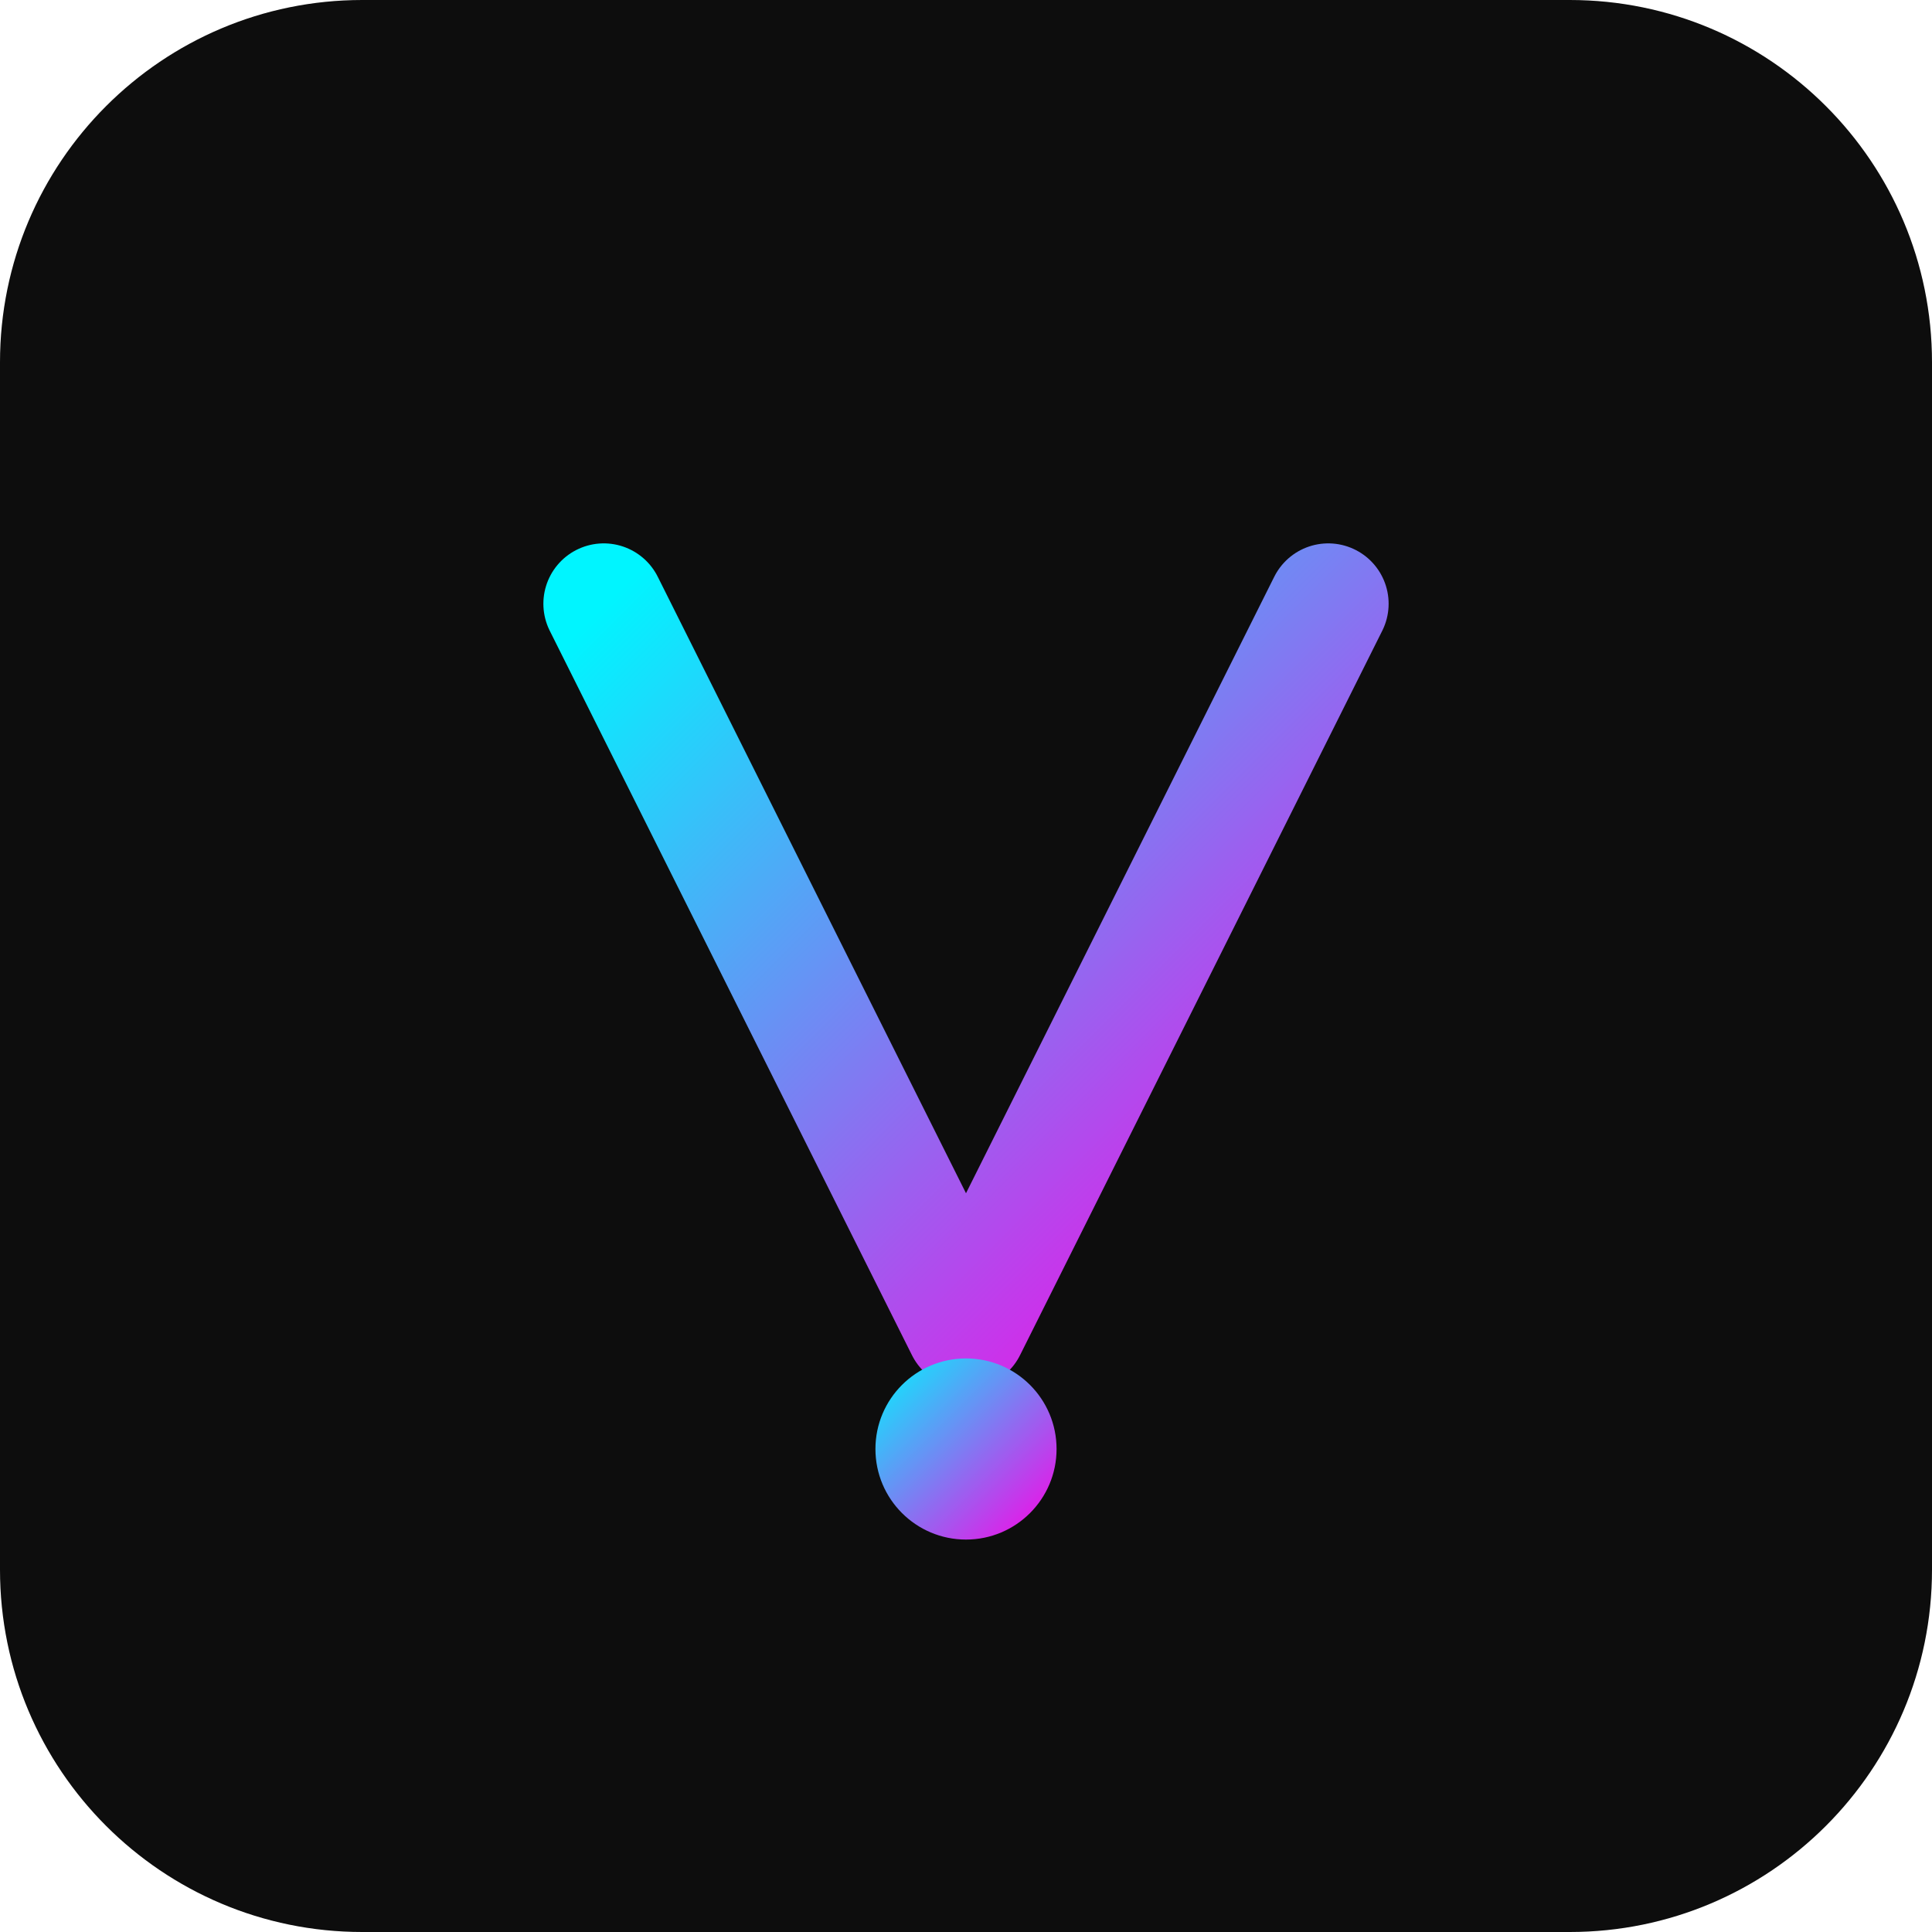
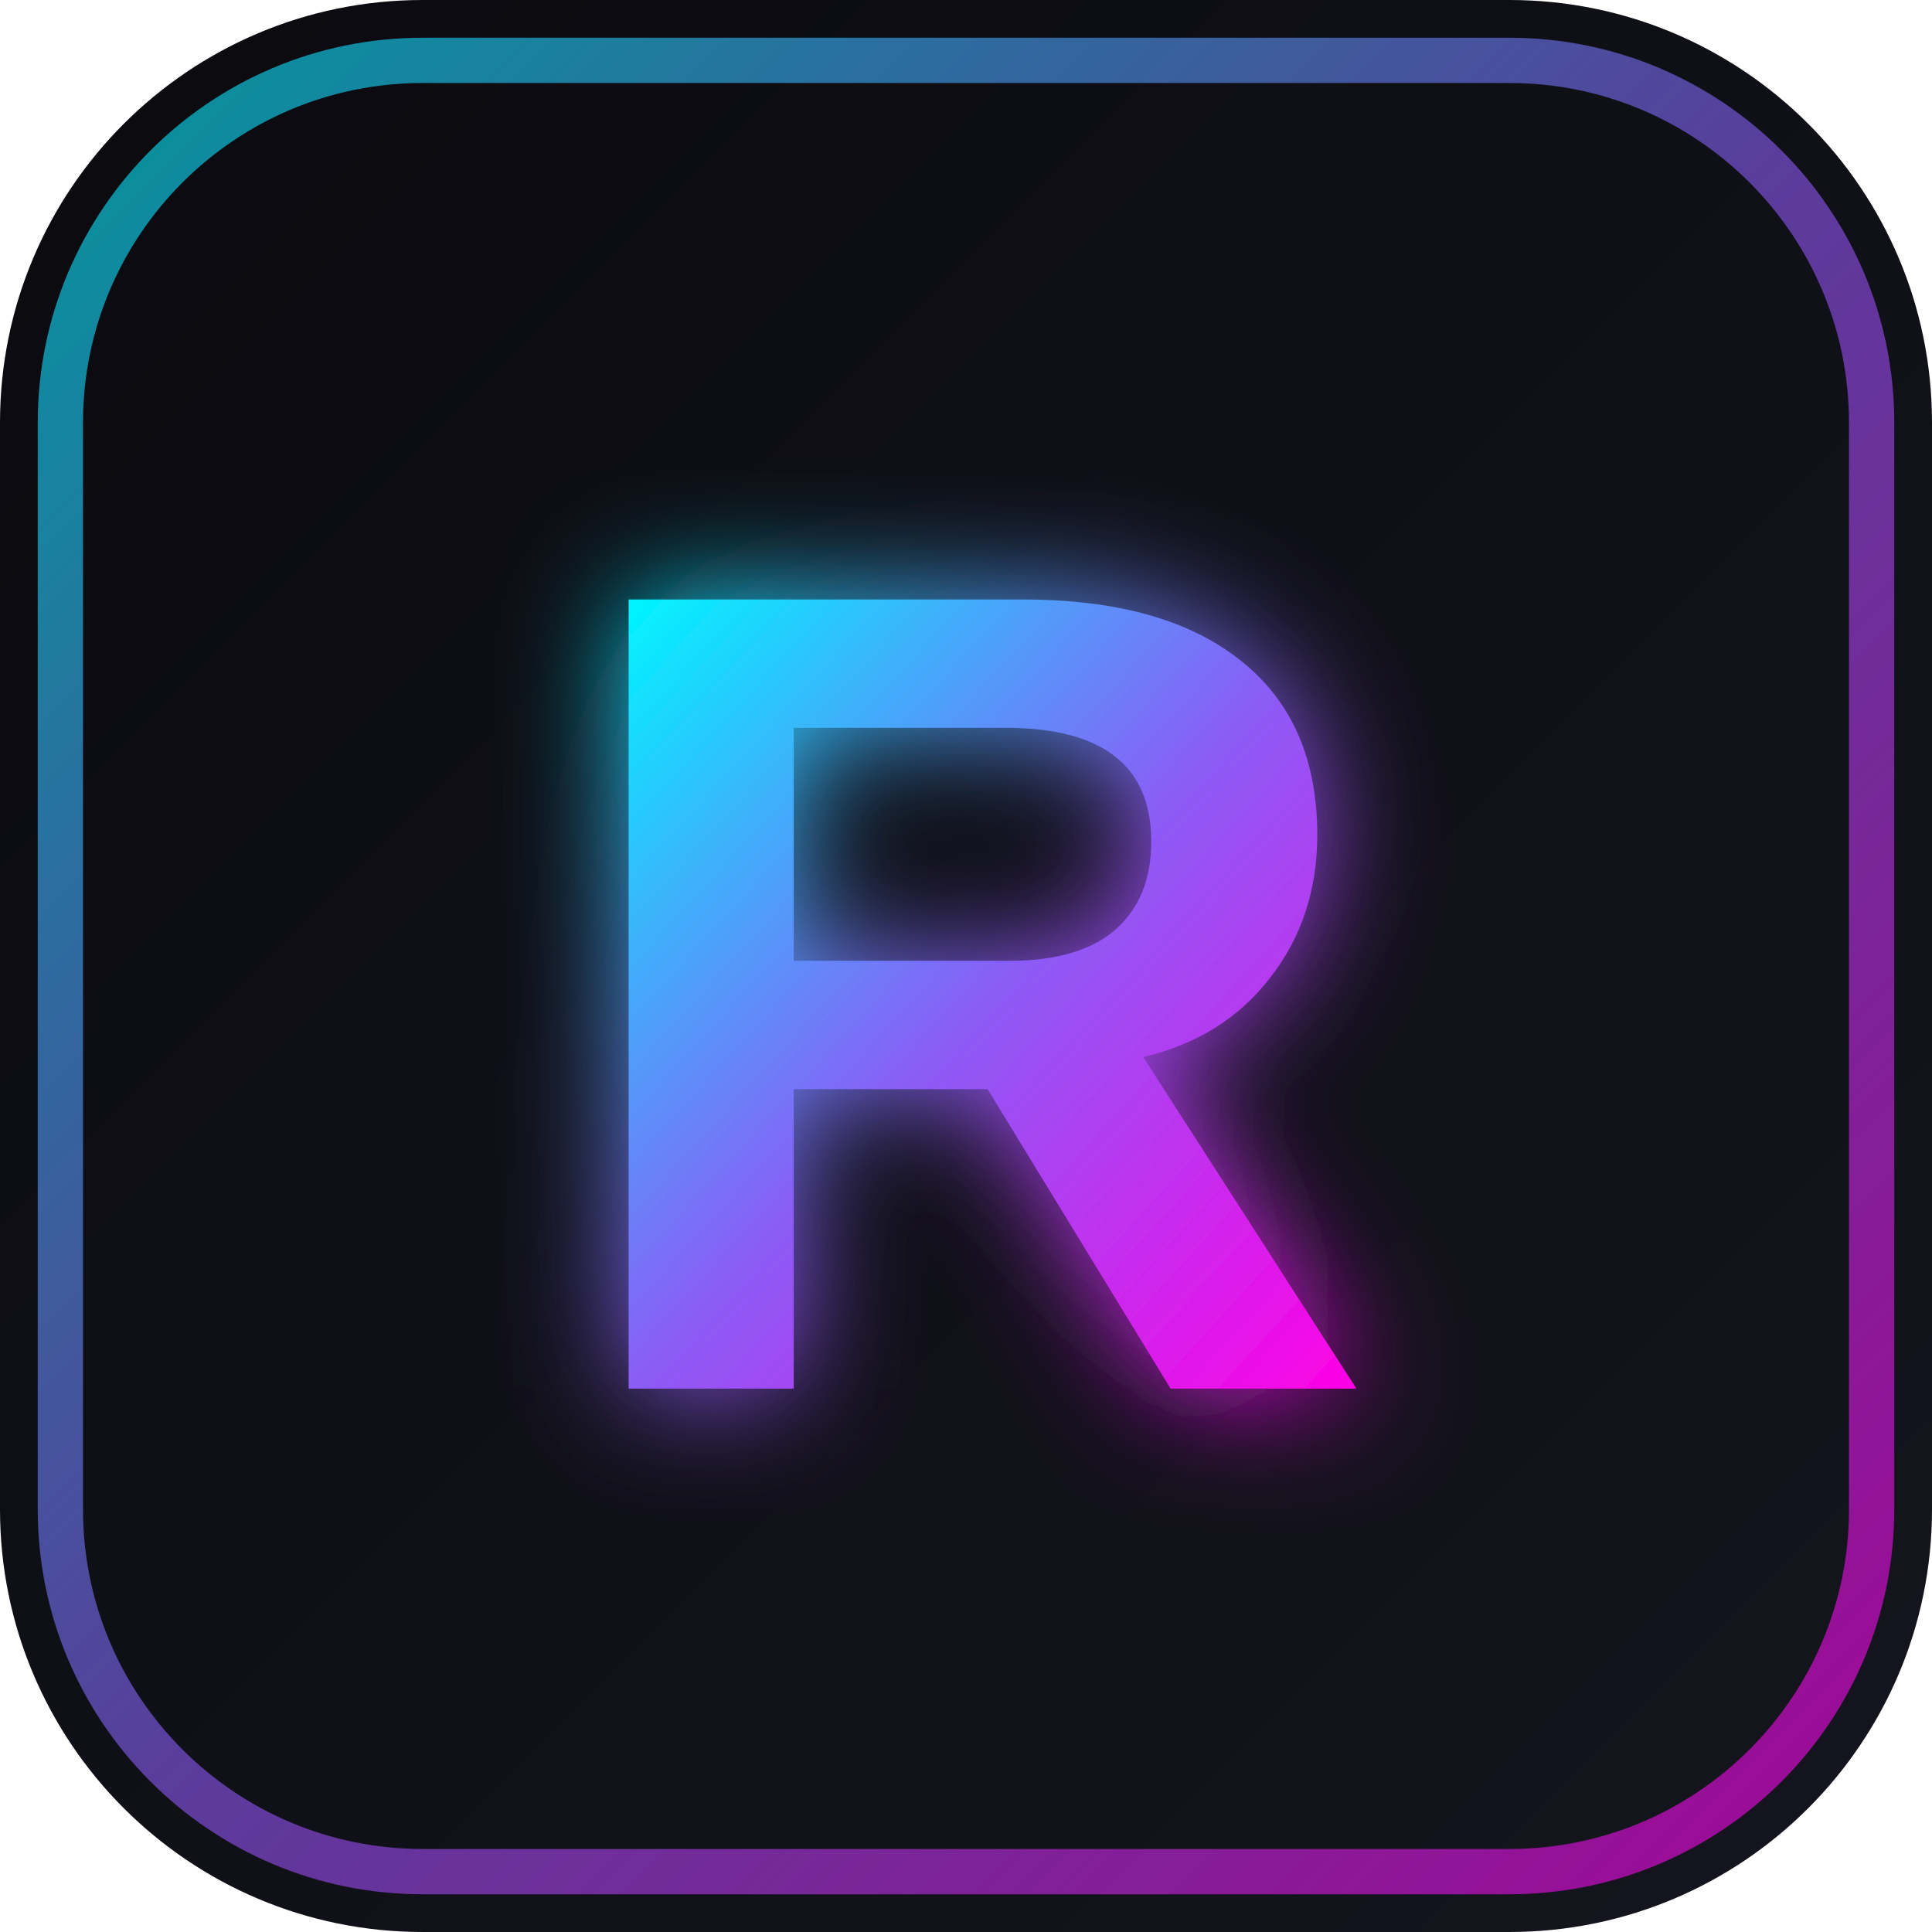
<svg xmlns="http://www.w3.org/2000/svg" viewBox="0 0 64 64" fill="none">
  <defs>
-     <linearGradient id="gradient" x1="0%" y1="0%" x2="100%" y2="100%">
+     <linearGradient id="bgGradient" x1="0%" y1="0%" x2="100%" y2="100%">
+       <stop offset="0%" style="stop-color:#0a0a0f;stop-opacity:1" />
+       <stop offset="100%" style="stop-color:#15151f;stop-opacity:1" />
+     </linearGradient>
+     <linearGradient id="rGradient" x1="0%" y1="0%" x2="100%" y2="100%">
      <stop offset="0%" style="stop-color:#00F5FF;stop-opacity:1" />
+       <stop offset="50%" style="stop-color:#8B5CF6;stop-opacity:1" />
      <stop offset="100%" style="stop-color:#FF00E5;stop-opacity:1" />
    </linearGradient>
+     <filter id="glow" x="-50%" y="-50%" width="200%" height="200%">
+       <feGaussianBlur stdDeviation="2" result="coloredBlur" />
+       <feMerge>
+         <feMergeNode in="coloredBlur" />
+         <feMergeNode in="SourceGraphic" />
+       </feMerge>
+     </filter>
  </defs>
-   <rect width="64" height="64" rx="12" fill="#0D0D0D" />
-   <path d="M20 20L32 44L44 20" stroke="url(#gradient)" stroke-width="4" stroke-linecap="round" stroke-linejoin="round" />
-   <path d="M16 20H24" stroke="url(#gradient)" stroke-width="4" stroke-linecap="round" />
-   <path d="M40 20H48" stroke="url(#gradient)" stroke-width="4" stroke-linecap="round" />
-   <circle cx="32" cy="48" r="3" fill="url(#gradient)" />
+   <rect width="64" height="64" rx="14" fill="url(#bgGradient)" />
+   <rect x="2" y="2" width="60" height="60" rx="12" fill="none" stroke="url(#rGradient)" stroke-width="1.5" opacity="0.6" />
+   <text x="32" y="46" text-anchor="middle" font-family="Arial Black, Arial, sans-serif" font-size="38" font-weight="900" fill="url(#rGradient)" filter="url(#glow)">R</text>
</svg>
